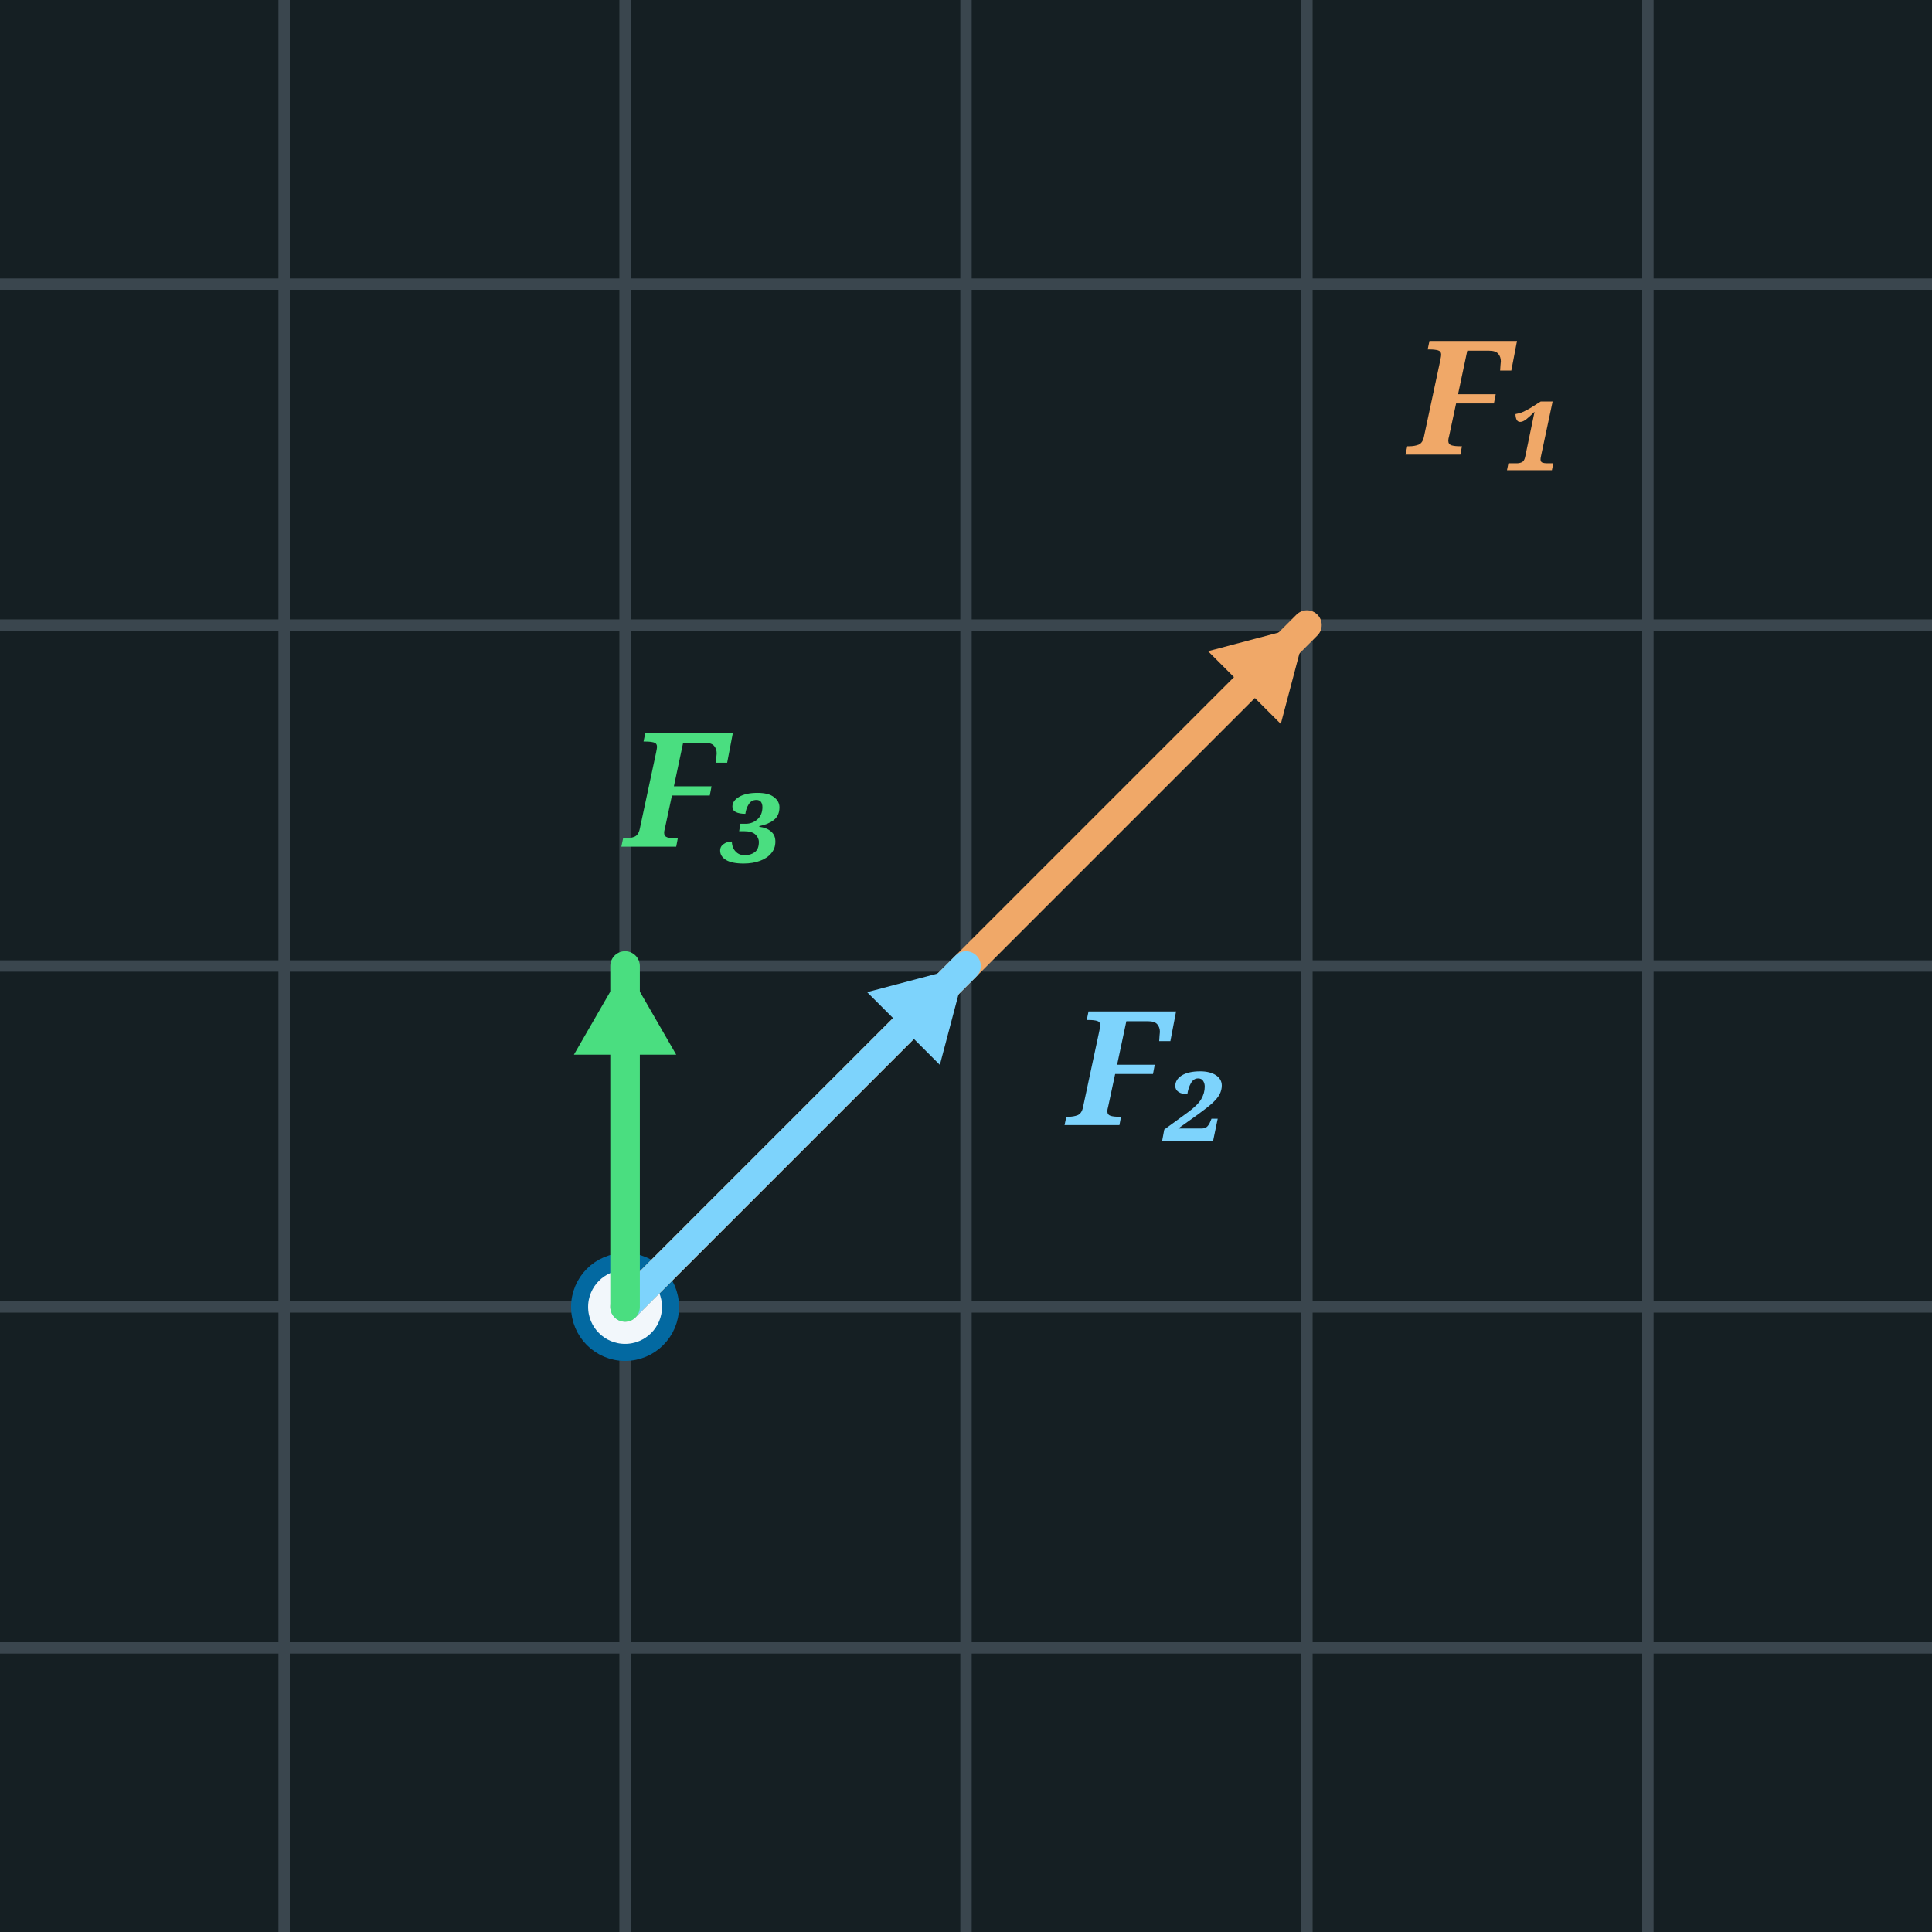
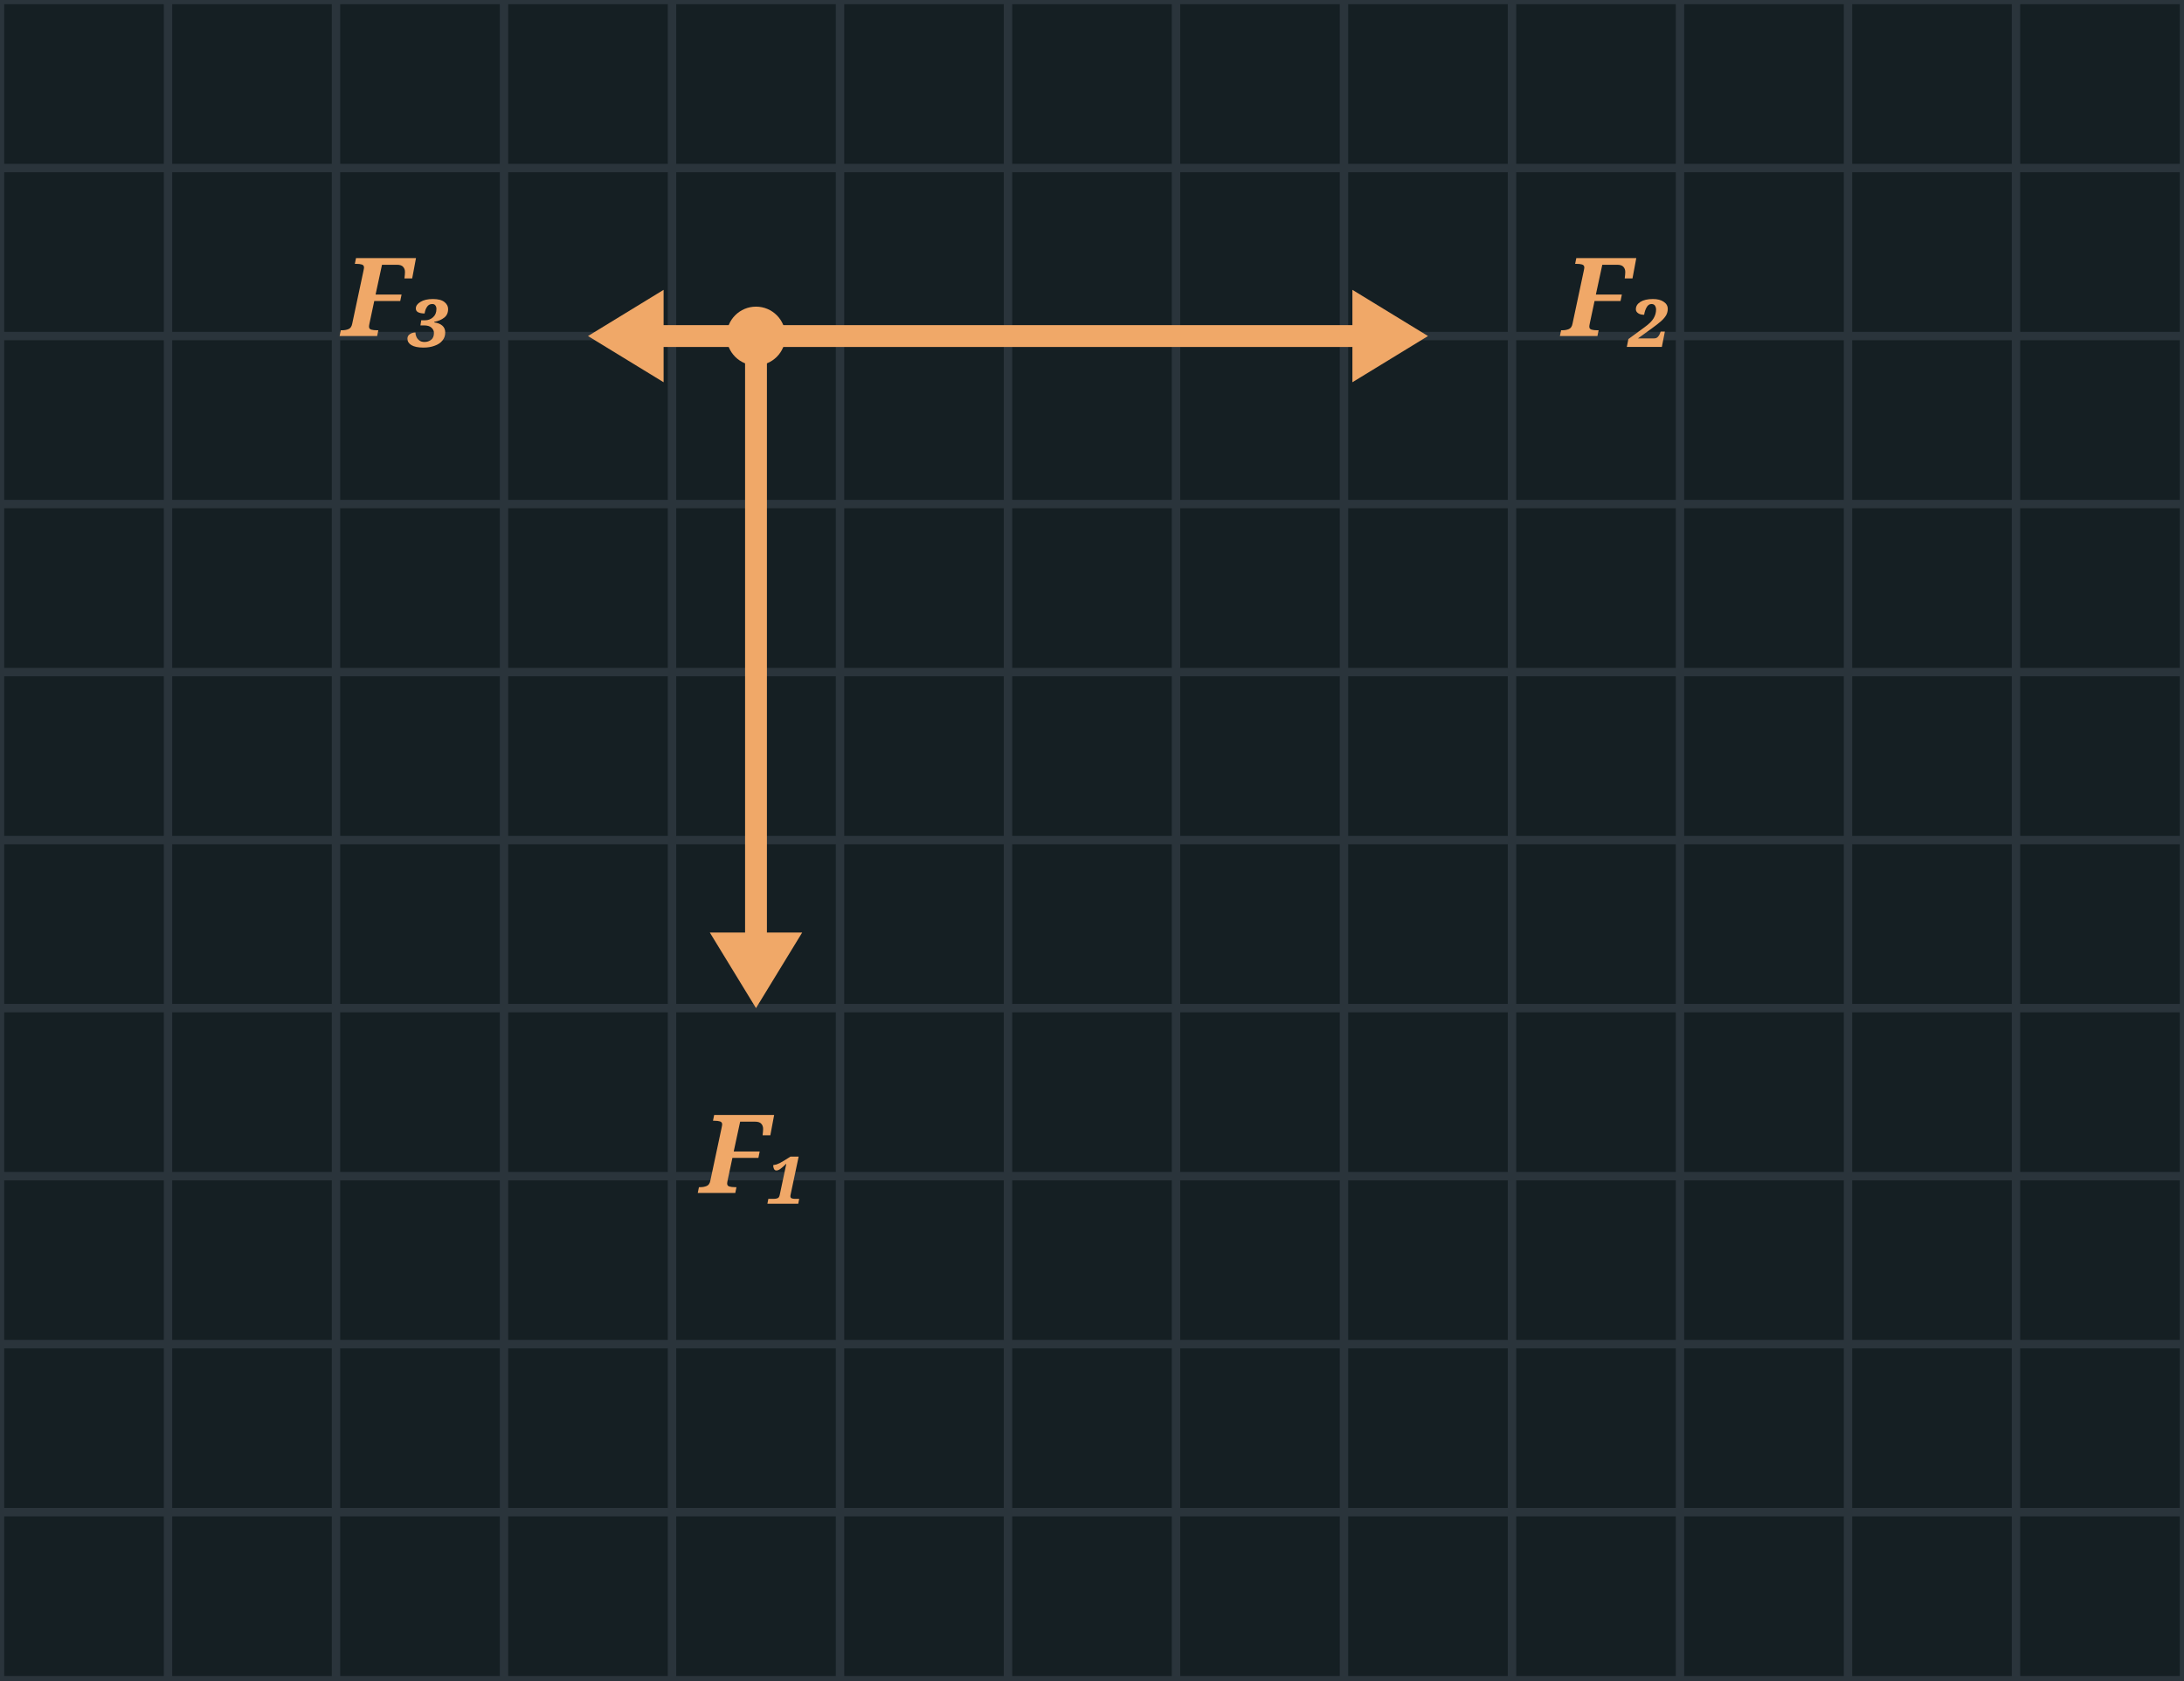
- <svg xmlns="http://www.w3.org/2000/svg" width="170" height="170" viewBox="0 0 170 170">
-   <rect x="0" y="0" width="170" height="170" fill="#151F23" />
-   <line x1="25.0" y1="0" x2="25.0" y2="170" stroke="#3A464E" stroke-width="1" />
-   <line x1="55.0" y1="0" x2="55.0" y2="170" stroke="#3A464E" stroke-width="1" />
-   <line x1="85.0" y1="0" x2="85.0" y2="170" stroke="#3A464E" stroke-width="1" />
-   <line x1="115.0" y1="0" x2="115.0" y2="170" stroke="#3A464E" stroke-width="1" />
-   <line x1="145.0" y1="0" x2="145.0" y2="170" stroke="#3A464E" stroke-width="1" />
-   <line x1="0" y1="145.0" x2="170" y2="145.0" stroke="#3A464E" stroke-width="1" />
-   <line x1="0" y1="115.0" x2="170" y2="115.0" stroke="#3A464E" stroke-width="1" />
-   <line x1="0" y1="85.0" x2="170" y2="85.0" stroke="#3A464E" stroke-width="1" />
-   <line x1="0" y1="55.0" x2="170" y2="55.0" stroke="#3A464E" stroke-width="1" />
-   <line x1="0" y1="25.0" x2="170" y2="25.0" stroke="#3A464E" stroke-width="1" />
-   <circle cx="55.0" cy="115.0" r="4" fill="#F2F7FB" stroke="#0369a1" stroke-width="1.5" />
-   <line x1="55.0" y1="115.0" x2="115.0" y2="55.0" stroke="#f0a868" stroke-width="2.6" stroke-linecap="round" />
-   <polygon points="115.0,55.0 112.7,63.7 106.3,57.3" fill="#f0a868" />
-   <text x="124.0" y="40.0" font-family="Georgia, serif" font-style="italic" font-weight="bold" font-size="14" fill="#f0a868">F₁</text>
-   <line x1="55.0" y1="115.0" x2="85.0" y2="85.0" stroke="#7dd3fc" stroke-width="2.6" stroke-linecap="round" />
-   <polygon points="85.0,85.0 82.7,93.7 76.3,87.3" fill="#7dd3fc" />
-   <text x="94.0" y="99.0" font-family="Georgia, serif" font-style="italic" font-weight="bold" font-size="14" fill="#7dd3fc">F₂</text>
-   <line x1="55.0" y1="115.0" x2="55.0" y2="85.0" stroke="#4ade80" stroke-width="2.6" stroke-linecap="round" />
-   <polygon points="55.0,85.0 59.5,92.8 50.5,92.8" fill="#4ade80" />
-   <text x="55.0" y="74.5" font-family="Georgia, serif" font-style="italic" font-weight="bold" font-size="14" fill="#4ade80">F₃</text>
+ <svg xmlns="http://www.w3.org/2000/svg" width="260" height="200" viewBox="0 0 260 200">
+   <rect x="0" y="0" width="260" height="200" fill="#151F23" />
+   <line x1="0" y1="0" x2="0" y2="200" stroke="#2A343B" stroke-width="1" />
+   <line x1="20" y1="0" x2="20" y2="200" stroke="#2A343B" stroke-width="1" />
+   <line x1="40" y1="0" x2="40" y2="200" stroke="#2A343B" stroke-width="1" />
+   <line x1="60" y1="0" x2="60" y2="200" stroke="#2A343B" stroke-width="1" />
+   <line x1="80" y1="0" x2="80" y2="200" stroke="#2A343B" stroke-width="1" />
+   <line x1="100" y1="0" x2="100" y2="200" stroke="#2A343B" stroke-width="1" />
+   <line x1="120" y1="0" x2="120" y2="200" stroke="#2A343B" stroke-width="1" />
+   <line x1="140" y1="0" x2="140" y2="200" stroke="#2A343B" stroke-width="1" />
+   <line x1="160" y1="0" x2="160" y2="200" stroke="#2A343B" stroke-width="1" />
+   <line x1="180" y1="0" x2="180" y2="200" stroke="#2A343B" stroke-width="1" />
+   <line x1="200" y1="0" x2="200" y2="200" stroke="#2A343B" stroke-width="1" />
+   <line x1="220" y1="0" x2="220" y2="200" stroke="#2A343B" stroke-width="1" />
+   <line x1="240" y1="0" x2="240" y2="200" stroke="#2A343B" stroke-width="1" />
+   <line x1="260" y1="0" x2="260" y2="200" stroke="#2A343B" stroke-width="1" />
+   <line x1="0" y1="0" x2="260" y2="0" stroke="#2A343B" stroke-width="1" />
+   <line x1="0" y1="20" x2="260" y2="20" stroke="#2A343B" stroke-width="1" />
+   <line x1="0" y1="40" x2="260" y2="40" stroke="#2A343B" stroke-width="1" />
+   <line x1="0" y1="60" x2="260" y2="60" stroke="#2A343B" stroke-width="1" />
+   <line x1="0" y1="80" x2="260" y2="80" stroke="#2A343B" stroke-width="1" />
+   <line x1="0" y1="100" x2="260" y2="100" stroke="#2A343B" stroke-width="1" />
+   <line x1="0" y1="120" x2="260" y2="120" stroke="#2A343B" stroke-width="1" />
+   <line x1="0" y1="140" x2="260" y2="140" stroke="#2A343B" stroke-width="1" />
+   <line x1="0" y1="160" x2="260" y2="160" stroke="#2A343B" stroke-width="1" />
+   <line x1="0" y1="180" x2="260" y2="180" stroke="#2A343B" stroke-width="1" />
+   <line x1="0" y1="200" x2="260" y2="200" stroke="#2A343B" stroke-width="1" />
+   <line x1="90.0" y1="40.0" x2="90.0" y2="111.0" stroke="#f0a868" stroke-width="2.6" stroke-linecap="round" />
+   <polygon points="90.0,120.0 84.5,111.0 95.5,111.0" fill="#f0a868" />
+   <text x="90.0" y="142.0" font-family="Georgia, serif" font-style="italic" font-weight="bold" font-size="13" fill="#f0a868" text-anchor="middle">F₁</text>
+   <line x1="90.0" y1="40.0" x2="161.0" y2="40.0" stroke="#f0a868" stroke-width="2.6" stroke-linecap="round" />
+   <polygon points="170.0,40.0 161.0,45.5 161.0,34.5" fill="#f0a868" />
+   <text x="186.0" y="40.0" font-family="Georgia, serif" font-style="italic" font-weight="bold" font-size="13" fill="#f0a868" text-anchor="start">F₂</text>
+   <line x1="90.0" y1="40.0" x2="79.0" y2="40.0" stroke="#f0a868" stroke-width="2.6" stroke-linecap="round" />
+   <polygon points="70.0,40.0 79.0,34.5 79.0,45.5" fill="#f0a868" />
+   <text x="54.0" y="40.0" font-family="Georgia, serif" font-style="italic" font-weight="bold" font-size="13" fill="#f0a868" text-anchor="end">F₃</text>
+   <circle cx="90" cy="40" r="3.5" fill="#f0a868" />
</svg>
